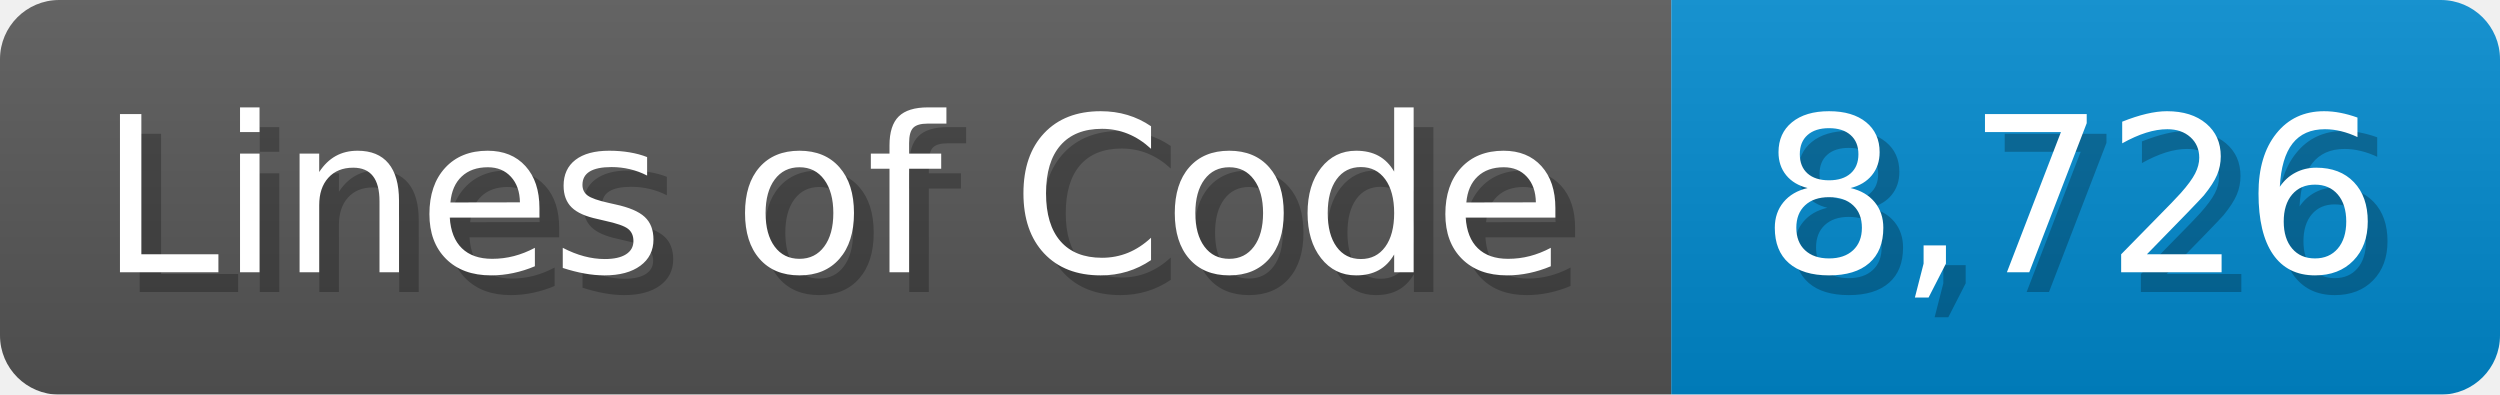
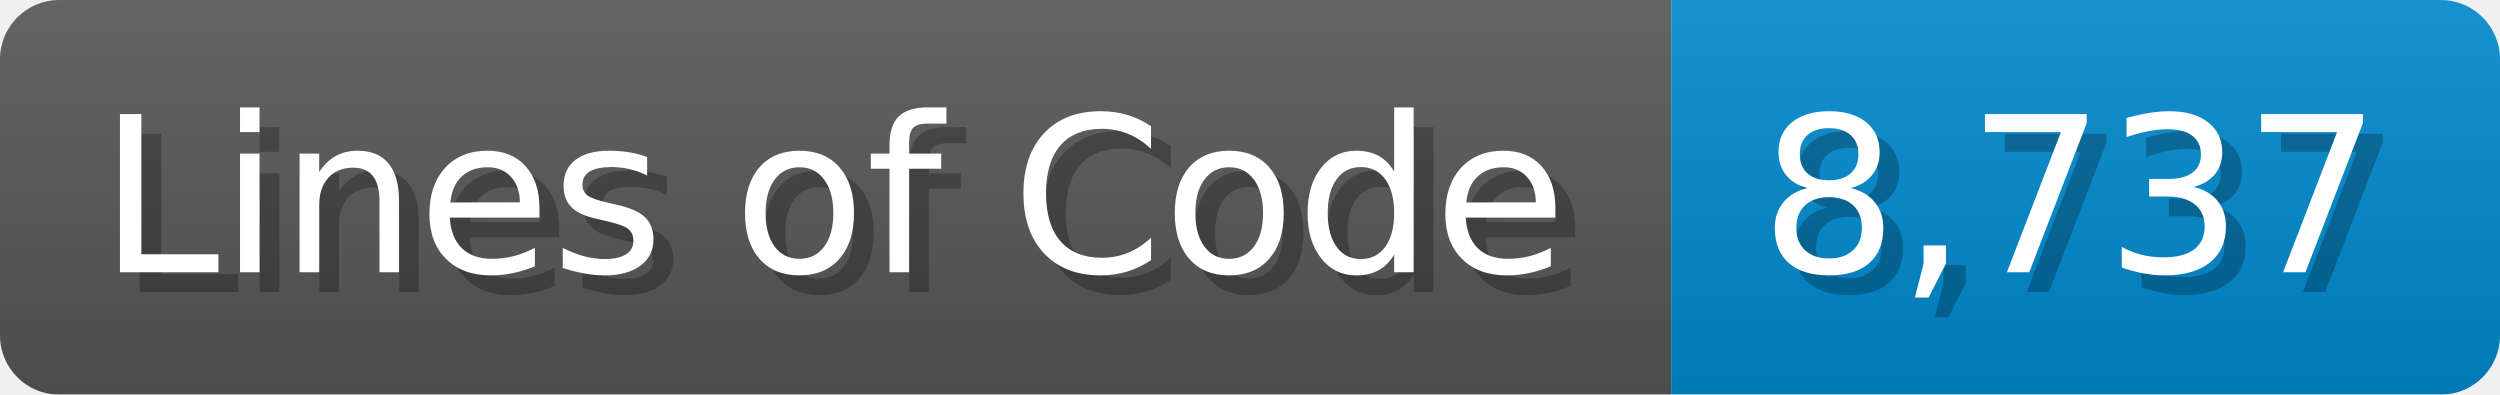
<svg xmlns="http://www.w3.org/2000/svg" width="126.7" height="20" viewBox="0 0 1267 200">
  <linearGradient id="a" x2="0" y2="100%">
    <stop offset="0" stop-opacity=".1" stop-color="#EEE" />
    <stop offset="1" stop-opacity=".1" />
  </linearGradient>
  <mask id="m">
    <rect width="1267" height="200" rx="30" fill="#FFF" />
  </mask>
  <g mask="url(#m)">
    <rect width="847" height="200" fill="#555" />
    <rect width="420" height="200" fill="#08C" x="847" />
    <rect width="1267" height="200" fill="url(#a)" />
  </g>
  <g fill="#fff" text-anchor="start" font-family="Verdana,DejaVu Sans,sans-serif" font-size="110">
    <text x="60" y="148" textLength="747" fill="#000" opacity="0.25">Lines of Code</text>
    <text x="50" y="138" textLength="747">Lines of Code</text>
-     <text x="902" y="148" textLength="320" fill="#000" opacity="0.25">8,726</text>
-     <text x="892" y="138" textLength="320">8,726</text>
+     <text x="902" y="148" textLength="320" fill="#000" opacity="0.25">8,737</text>
+     <text x="892" y="138" textLength="320">8,737</text>
  </g>
</svg>
